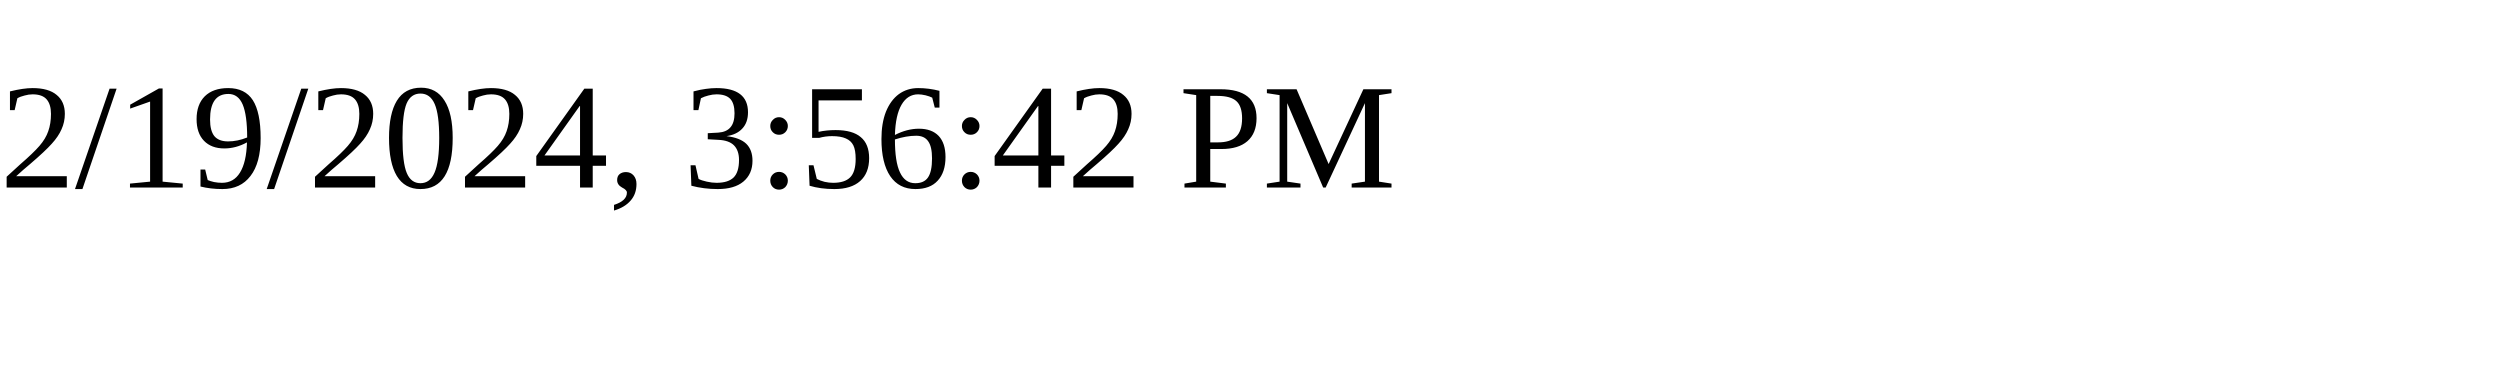
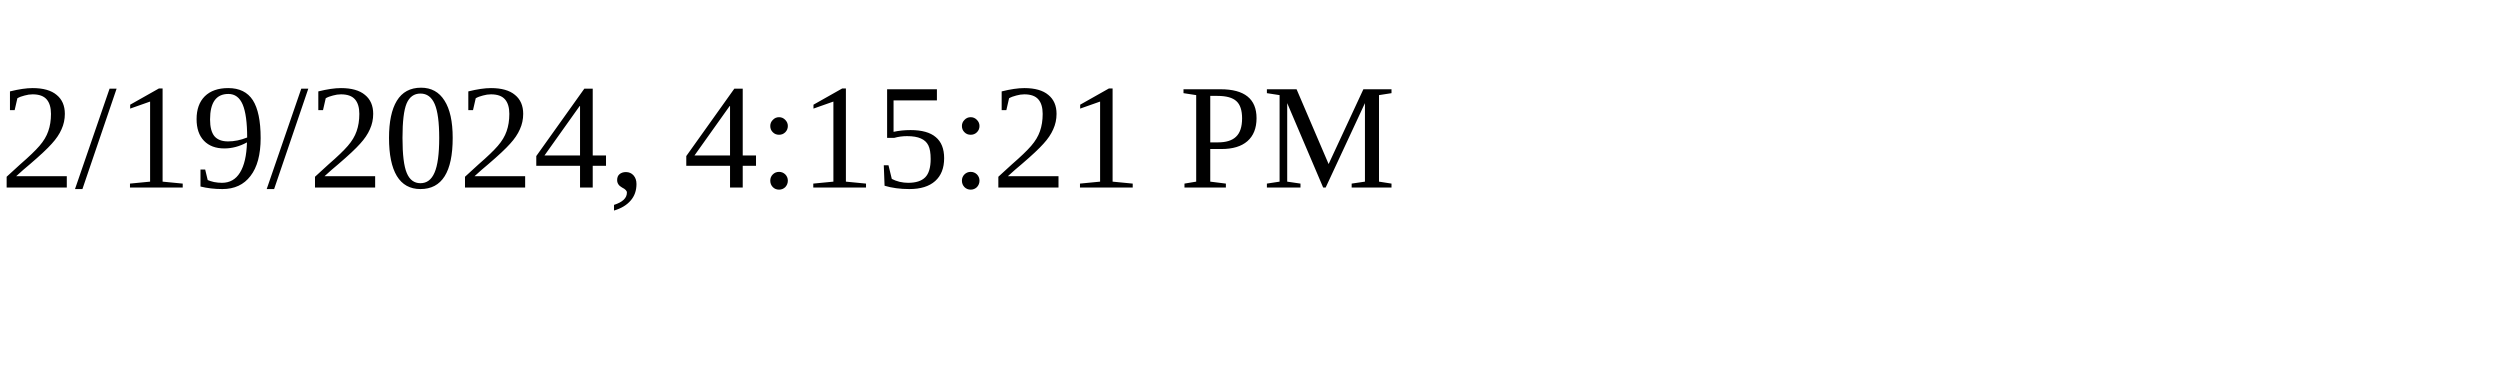
<svg xmlns="http://www.w3.org/2000/svg" height="30" width="200">
-   <text x="0" y="15">2/19/2024, 3:56:42 PM</text>
+   <text x="0" y="15">2/19/2024, 4:15:21 PM</text>
</svg>
